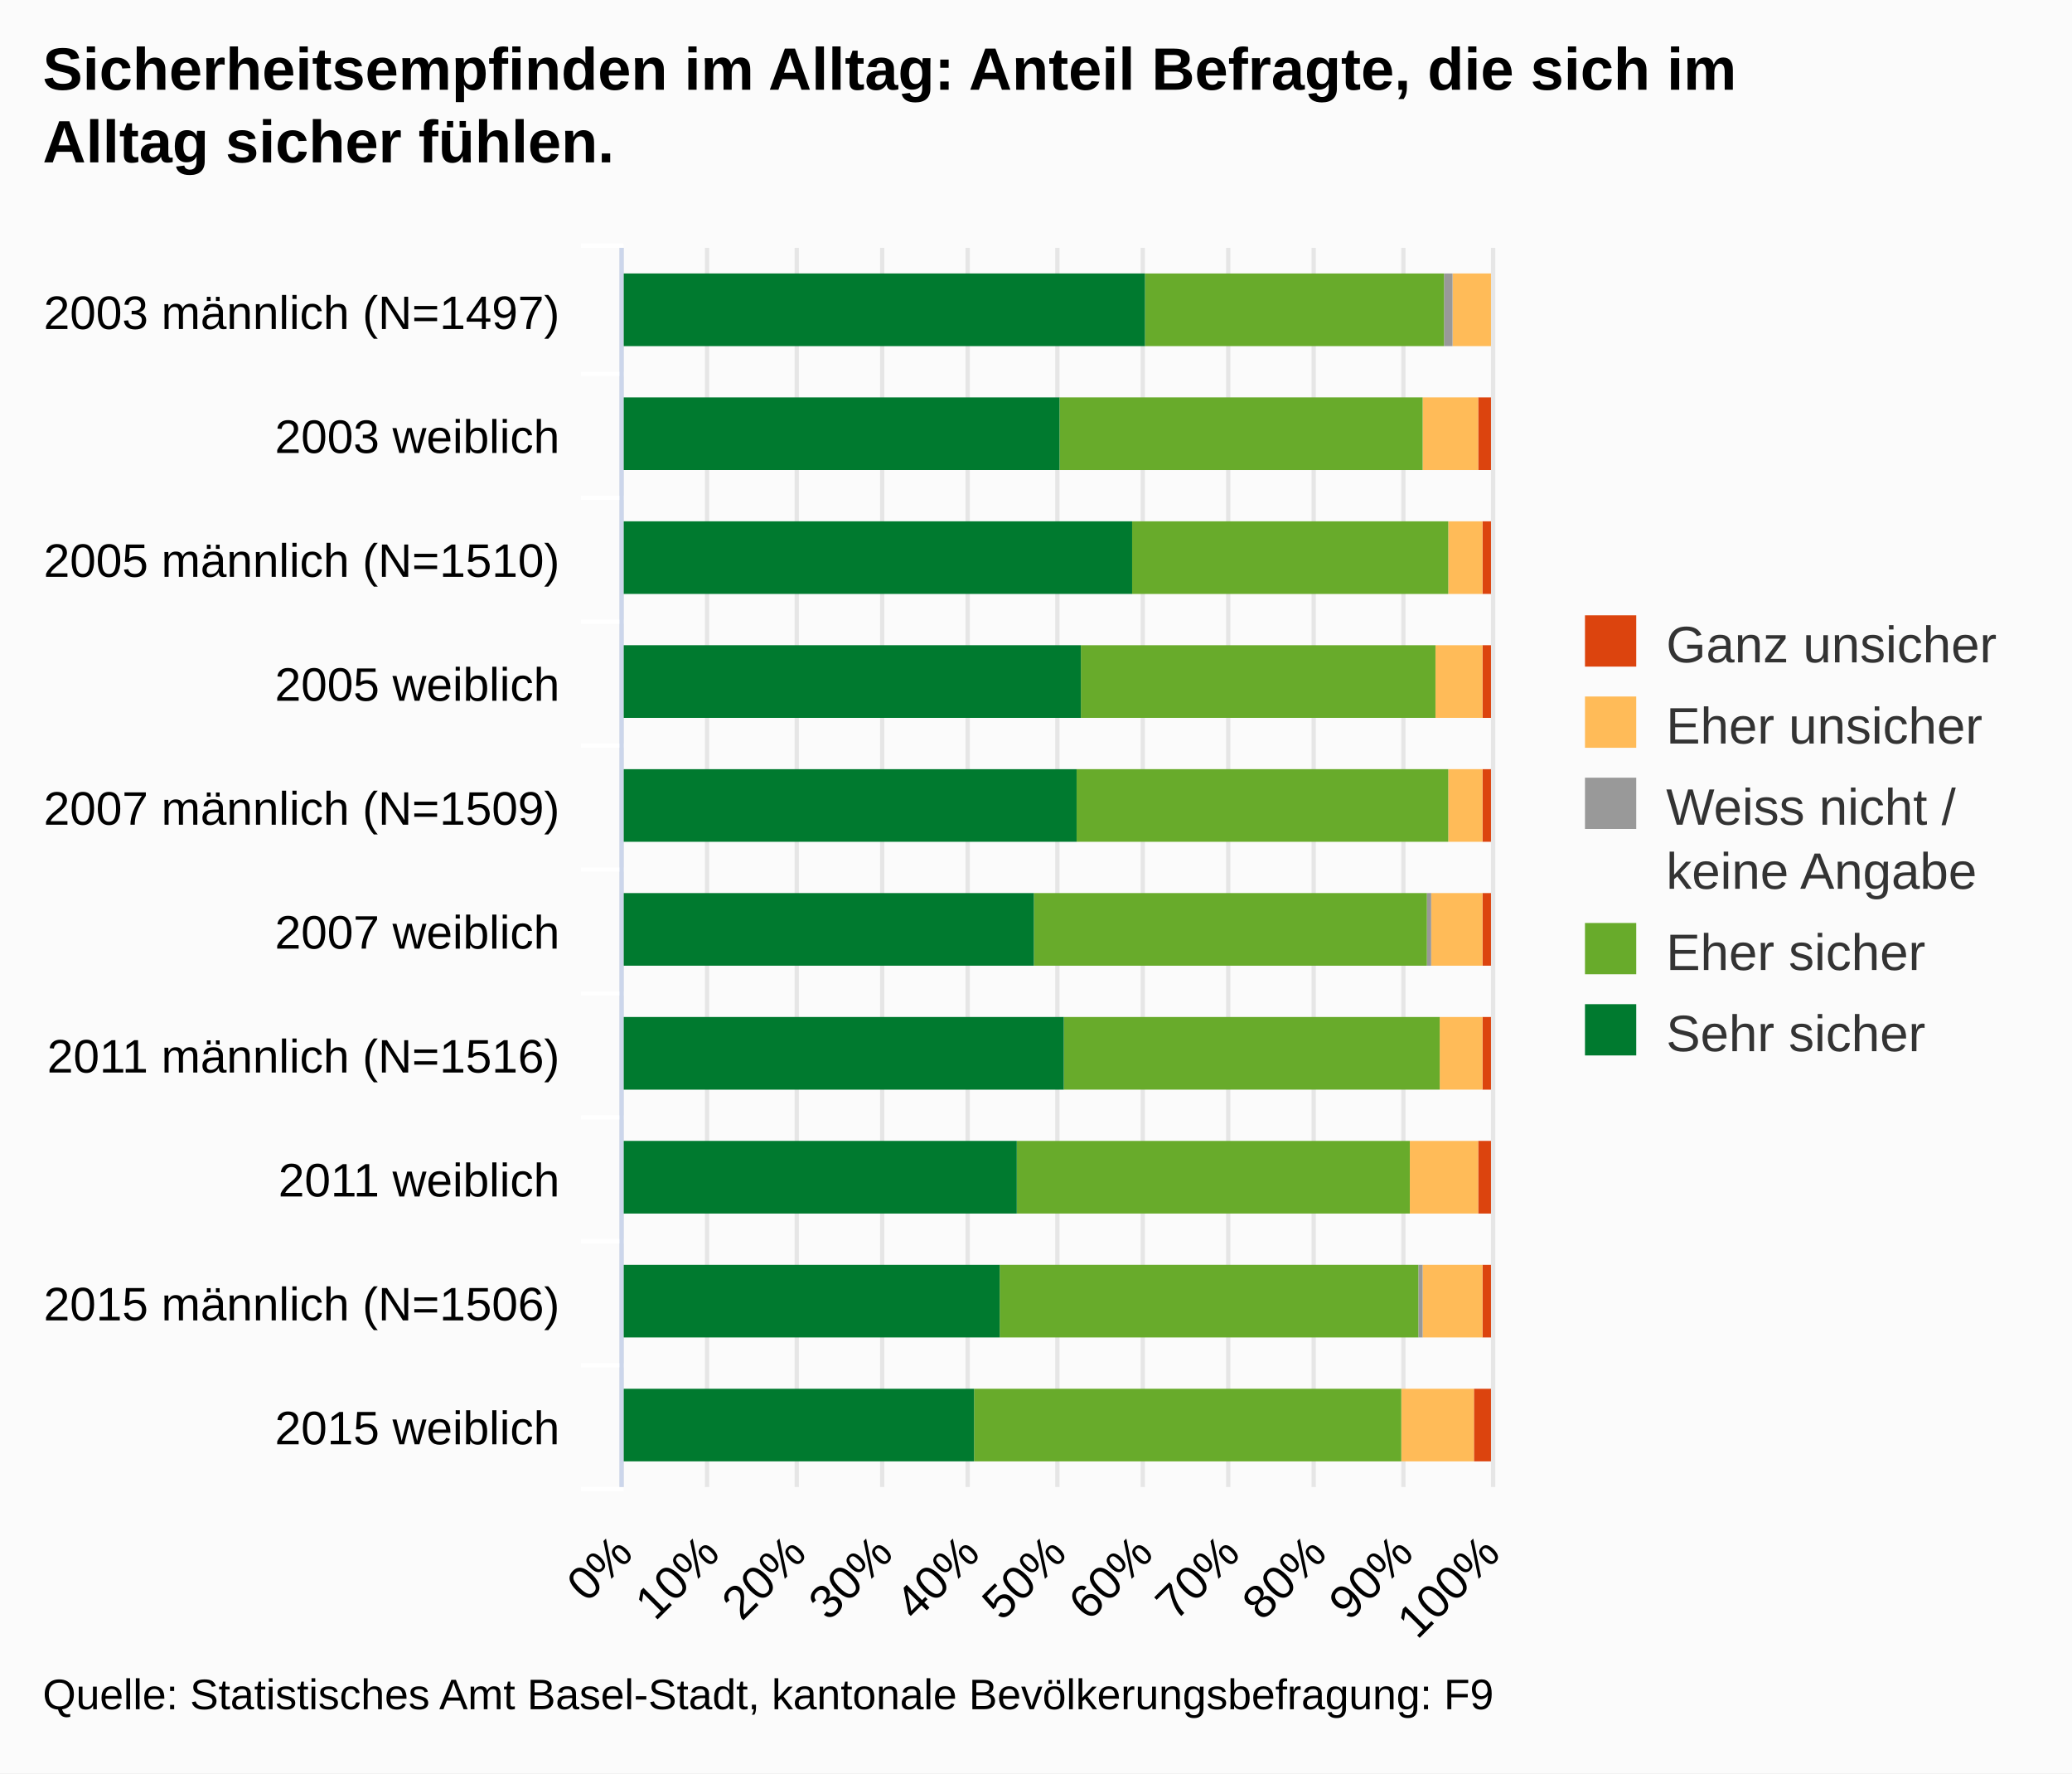
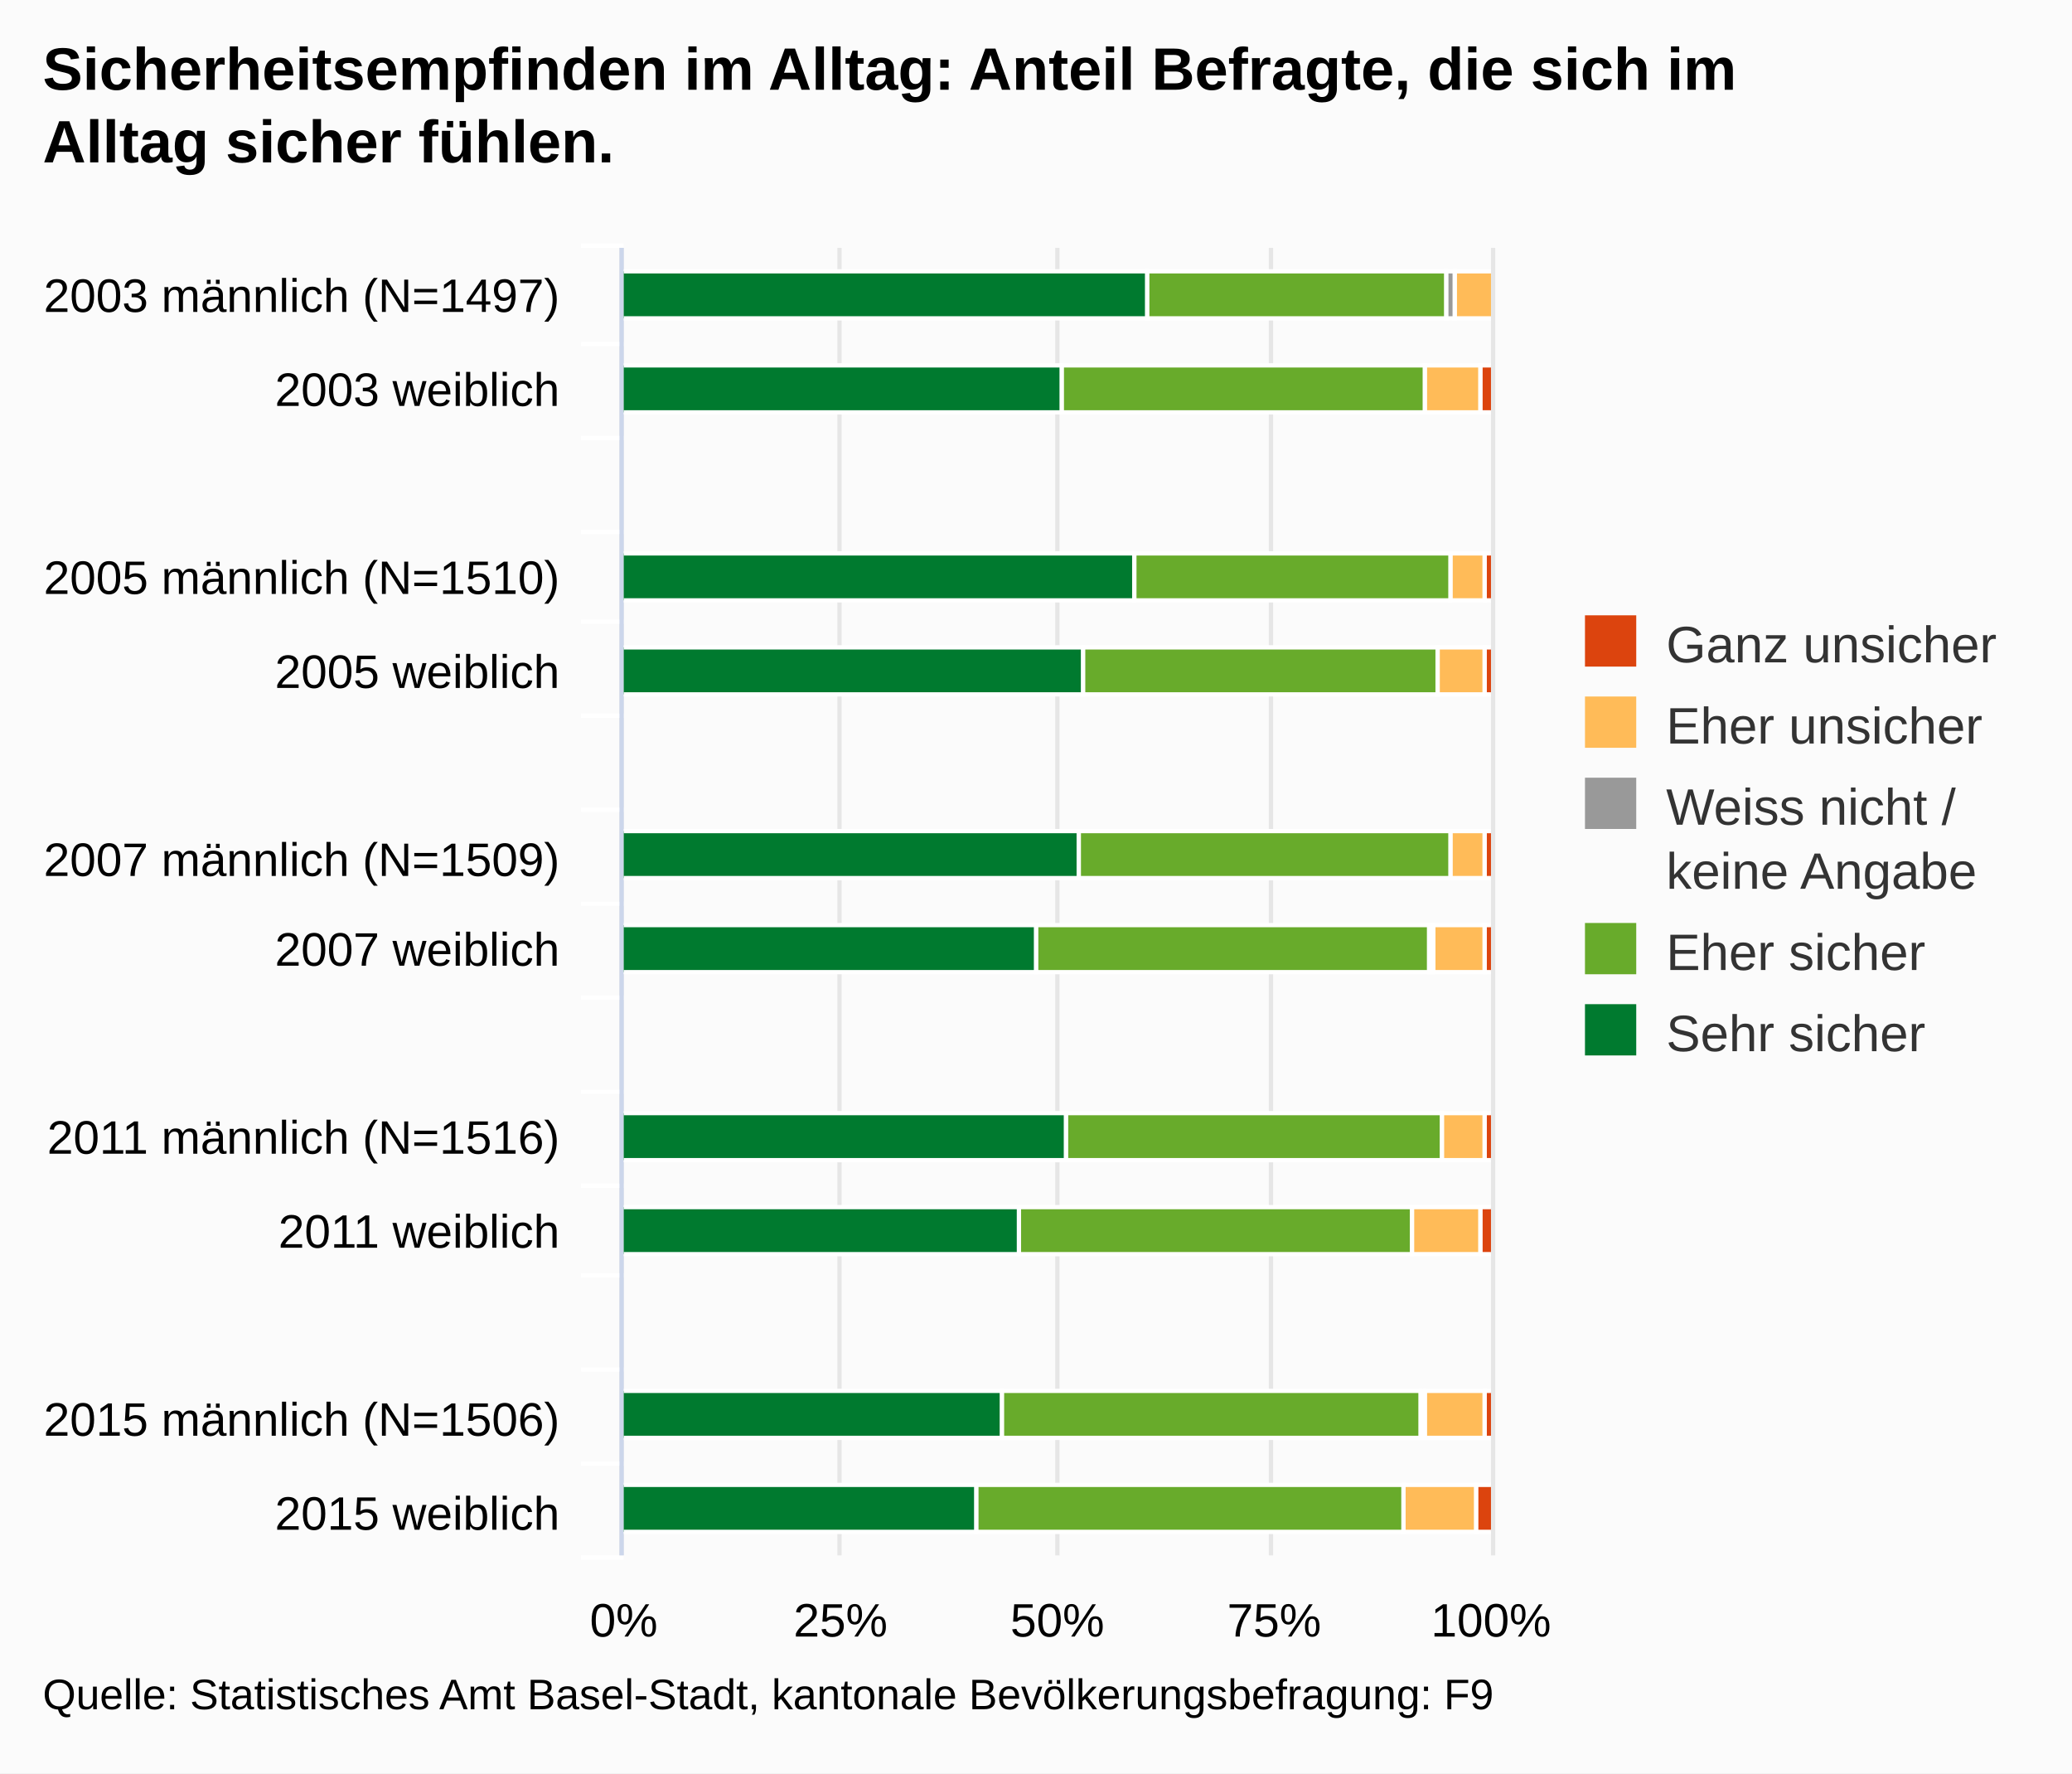
<svg xmlns="http://www.w3.org/2000/svg" version="1.1" class="highcharts-root" style="font-family:arial;font-size:12px;" viewBox="0 0 485 415">
  <defs>
    <clipPath>
-       <rect x="0" y="0" width="290" height="203" fill="none" />
+       <rect x="0" y="0" width="306" height="203" fill="none" />
    </clipPath>
    <clipPath id="a">
-       <rect x="0" y="0" width="290" height="203" fill="none" />
+       <rect x="0" y="0" width="306" height="203" fill="none" />
    </clipPath>
  </defs>
  <rect fill="#fbfbfb" class="highcharts-background" x="0" y="0" width="485" height="415" rx="0" ry="0" />
-   <rect fill="none" class="highcharts-plot-background" x="146" y="58" width="203" height="290" />
+   <rect fill="none" class="highcharts-plot-background" x="146" y="58" width="203" height="306" />
  <g class="highcharts-pane-group" />
  <g class="highcharts-grid highcharts-xaxis-grid ">
-     <path fill="none" class="highcharts-grid-line" d="M 146 87.5 L 349 87.5" opacity="1" />
-     <path fill="none" class="highcharts-grid-line" d="M 146 116.5 L 349 116.5" opacity="1" />
+     <path fill="none" class="highcharts-grid-line" d="M 146 80.5 L 349 80.5" opacity="1" />
+     <path fill="none" class="highcharts-grid-line" d="M 146 102.5 L 349 102.5" opacity="1" />
+     <path fill="none" class="highcharts-grid-line" d="M 146 124.5 L 349 124.5" opacity="1" />
    <path fill="none" class="highcharts-grid-line" d="M 146 145.5 L 349 145.5" opacity="1" />
-     <path fill="none" class="highcharts-grid-line" d="M 146 174.5 L 349 174.5" opacity="1" />
-     <path fill="none" class="highcharts-grid-line" d="M 146 203.5 L 349 203.5" opacity="1" />
-     <path fill="none" class="highcharts-grid-line" d="M 146 232.5 L 349 232.5" opacity="1" />
-     <path fill="none" class="highcharts-grid-line" d="M 146 261.5 L 349 261.5" opacity="1" />
-     <path fill="none" class="highcharts-grid-line" d="M 146 290.5 L 349 290.5" opacity="1" />
-     <path fill="none" class="highcharts-grid-line" d="M 146 319.5 L 349 319.5" opacity="1" />
-     <path fill="none" class="highcharts-grid-line" d="M 146 348.5 L 349 348.5" opacity="1" />
+     <path fill="none" class="highcharts-grid-line" d="M 146 167.5 L 349 167.5" opacity="1" />
+     <path fill="none" class="highcharts-grid-line" d="M 146 189.5 L 349 189.5" opacity="1" />
+     <path fill="none" class="highcharts-grid-line" d="M 146 211.5 L 349 211.5" opacity="1" />
+     <path fill="none" class="highcharts-grid-line" d="M 146 233.5 L 349 233.5" opacity="1" />
+     <path fill="none" class="highcharts-grid-line" d="M 146 255.5 L 349 255.5" opacity="1" />
+     <path fill="none" class="highcharts-grid-line" d="M 146 277.5 L 349 277.5" opacity="1" />
+     <path fill="none" class="highcharts-grid-line" d="M 146 298.5 L 349 298.5" opacity="1" />
+     <path fill="none" class="highcharts-grid-line" d="M 146 320.5 L 349 320.5" opacity="1" />
+     <path fill="none" class="highcharts-grid-line" d="M 146 342.5 L 349 342.5" opacity="1" />
+     <path fill="none" class="highcharts-grid-line" d="M 146 364.5 L 349 364.5" opacity="1" />
    <path fill="none" class="highcharts-grid-line" d="M 146 58.5 L 349 58.5" opacity="1" />
  </g>
  <g class="highcharts-grid highcharts-yaxis-grid ">
-     <path fill="none" stroke="#e6e6e6" stroke-width="1" class="highcharts-grid-line" d="M 145.5 58 L 145.5 348" opacity="1" />
-     <path fill="none" stroke="#e6e6e6" stroke-width="1" class="highcharts-grid-line" d="M 165.5 58 L 165.5 348" opacity="1" />
-     <path fill="none" stroke="#e6e6e6" stroke-width="1" class="highcharts-grid-line" d="M 186.5 58 L 186.5 348" opacity="1" />
-     <path fill="none" stroke="#e6e6e6" stroke-width="1" class="highcharts-grid-line" d="M 206.5 58 L 206.5 348" opacity="1" />
-     <path fill="none" stroke="#e6e6e6" stroke-width="1" class="highcharts-grid-line" d="M 226.5 58 L 226.5 348" opacity="1" />
-     <path fill="none" stroke="#e6e6e6" stroke-width="1" class="highcharts-grid-line" d="M 247.5 58 L 247.5 348" opacity="1" />
-     <path fill="none" stroke="#e6e6e6" stroke-width="1" class="highcharts-grid-line" d="M 267.5 58 L 267.5 348" opacity="1" />
-     <path fill="none" stroke="#e6e6e6" stroke-width="1" class="highcharts-grid-line" d="M 287.5 58 L 287.5 348" opacity="1" />
-     <path fill="none" stroke="#e6e6e6" stroke-width="1" class="highcharts-grid-line" d="M 307.5 58 L 307.5 348" opacity="1" />
-     <path fill="none" stroke="#e6e6e6" stroke-width="1" class="highcharts-grid-line" d="M 328.5 58 L 328.5 348" opacity="1" />
-     <path fill="none" stroke="#e6e6e6" stroke-width="1" class="highcharts-grid-line" d="M 349.5 58 L 349.5 348" opacity="1" />
-   </g>
-   <rect fill="none" class="highcharts-plot-border" x="146" y="58" width="203" height="290" />
+     <path fill="none" stroke="#e6e6e6" stroke-width="1" class="highcharts-grid-line" d="M 145.5 58 L 145.5 364" opacity="1" />
+     <path fill="none" stroke="#e6e6e6" stroke-width="1" class="highcharts-grid-line" d="M 196.5 58 L 196.5 364" opacity="1" />
+     <path fill="none" stroke="#e6e6e6" stroke-width="1" class="highcharts-grid-line" d="M 247.5 58 L 247.5 364" opacity="1" />
+     <path fill="none" stroke="#e6e6e6" stroke-width="1" class="highcharts-grid-line" d="M 297.5 58 L 297.5 364" opacity="1" />
+     <path fill="none" stroke="#e6e6e6" stroke-width="1" class="highcharts-grid-line" d="M 349.5 58 L 349.5 364" opacity="1" />
+   </g>
+   <rect fill="none" class="highcharts-plot-border" x="146" y="58" width="203" height="306" />
  <g class="highcharts-axis highcharts-xaxis ">
-     <path fill="none" class="highcharts-tick" stroke="#FFFFFF" stroke-width="1" d="M 146 87.5 L 136 87.5" opacity="1" />
-     <path fill="none" class="highcharts-tick" stroke="#FFFFFF" stroke-width="1" d="M 146 116.5 L 136 116.5" opacity="1" />
+     <path fill="none" class="highcharts-tick" stroke="#FFFFFF" stroke-width="1" d="M 146 80.5 L 136 80.5" opacity="1" />
+     <path fill="none" class="highcharts-tick" stroke="#FFFFFF" stroke-width="1" d="M 146 102.5 L 136 102.5" opacity="1" />
+     <path fill="none" class="highcharts-tick" stroke="#FFFFFF" stroke-width="1" d="M 146 124.5 L 136 124.5" opacity="1" />
    <path fill="none" class="highcharts-tick" stroke="#FFFFFF" stroke-width="1" d="M 146 145.5 L 136 145.5" opacity="1" />
-     <path fill="none" class="highcharts-tick" stroke="#FFFFFF" stroke-width="1" d="M 146 174.5 L 136 174.5" opacity="1" />
-     <path fill="none" class="highcharts-tick" stroke="#FFFFFF" stroke-width="1" d="M 146 203.5 L 136 203.5" opacity="1" />
-     <path fill="none" class="highcharts-tick" stroke="#FFFFFF" stroke-width="1" d="M 146 232.5 L 136 232.5" opacity="1" />
-     <path fill="none" class="highcharts-tick" stroke="#FFFFFF" stroke-width="1" d="M 146 261.5 L 136 261.5" opacity="1" />
-     <path fill="none" class="highcharts-tick" stroke="#FFFFFF" stroke-width="1" d="M 146 290.5 L 136 290.5" opacity="1" />
-     <path fill="none" class="highcharts-tick" stroke="#FFFFFF" stroke-width="1" d="M 146 319.5 L 136 319.5" opacity="1" />
-     <path fill="none" class="highcharts-tick" stroke="#FFFFFF" stroke-width="1" d="M 146 348.5 L 136 348.5" opacity="1" />
+     <path fill="none" class="highcharts-tick" stroke="#FFFFFF" stroke-width="1" d="M 146 167.5 L 136 167.5" opacity="1" />
+     <path fill="none" class="highcharts-tick" stroke="#FFFFFF" stroke-width="1" d="M 146 189.5 L 136 189.5" opacity="1" />
+     <path fill="none" class="highcharts-tick" stroke="#FFFFFF" stroke-width="1" d="M 146 211.5 L 136 211.5" opacity="1" />
+     <path fill="none" class="highcharts-tick" stroke="#FFFFFF" stroke-width="1" d="M 146 233.5 L 136 233.5" opacity="1" />
+     <path fill="none" class="highcharts-tick" stroke="#FFFFFF" stroke-width="1" d="M 146 255.5 L 136 255.5" opacity="1" />
+     <path fill="none" class="highcharts-tick" stroke="#FFFFFF" stroke-width="1" d="M 146 277.5 L 136 277.5" opacity="1" />
+     <path fill="none" class="highcharts-tick" stroke="#FFFFFF" stroke-width="1" d="M 146 298.5 L 136 298.5" opacity="1" />
+     <path fill="none" class="highcharts-tick" stroke="#FFFFFF" stroke-width="1" d="M 146 320.5 L 136 320.5" opacity="1" />
+     <path fill="none" class="highcharts-tick" stroke="#FFFFFF" stroke-width="1" d="M 146 342.5 L 136 342.5" opacity="1" />
+     <path fill="none" class="highcharts-tick" stroke="#FFFFFF" stroke-width="1" d="M 146 364.5 L 136 364.5" opacity="1" />
    <path fill="none" class="highcharts-tick" stroke="#FFFFFF" stroke-width="1" d="M 146 57.5 L 136 57.5" opacity="1" />
-     <path fill="none" class="highcharts-axis-line" stroke="#ccd6eb" stroke-width="1" d="M 145.5 58 L 145.5 348" />
+     <path fill="none" class="highcharts-axis-line" stroke="#ccd6eb" stroke-width="1" d="M 145.5 58 L 145.5 364" />
  </g>
  <g class="highcharts-axis highcharts-yaxis ">
-     <path fill="none" class="highcharts-axis-line" d="M 146 348 L 349 348" />
+     <path fill="none" class="highcharts-axis-line" d="M 146 364 L 349 364" />
  </g>
  <g class="highcharts-series-group">
-     <g class="highcharts-series highcharts-series-0 highcharts-column-series highcharts-color-undefined " transform="translate(349,348) rotate(90) scale(-1,1) scale(1 1)" clip-path="url(#a)">
-       <rect x="267" y="1" width="17" height="0" fill="#dc440e" class="highcharts-point" />
-       <rect x="238" y="0" width="17" height="3" fill="#dc440e" class="highcharts-point" />
-       <rect x="209" y="0" width="17" height="2" fill="#dc440e" class="highcharts-point" />
-       <rect x="180" y="0" width="17" height="2" fill="#dc440e" class="highcharts-point" />
-       <rect x="151" y="0" width="17" height="2" fill="#dc440e" class="highcharts-point" />
-       <rect x="122" y="0" width="17" height="2" fill="#dc440e" class="highcharts-point" />
-       <rect x="93" y="0" width="17" height="2" fill="#dc440e" class="highcharts-point" />
-       <rect x="64" y="0" width="17" height="3" fill="#dc440e" class="highcharts-point" />
-       <rect x="35" y="0" width="17" height="2" fill="#dc440e" class="highcharts-point" />
-       <rect x="6" y="0" width="17" height="4" fill="#dc440e" class="highcharts-point" />
-     </g>
-     <g class="highcharts-markers highcharts-series-0 highcharts-column-series highcharts-color-undefined " transform="translate(349,348) rotate(90) scale(-1,1) scale(1 1)" clip-path="none" />
-     <g class="highcharts-series highcharts-series-1 highcharts-column-series highcharts-color-undefined " transform="translate(349,348) rotate(90) scale(-1,1) scale(1 1)" clip-path="url(#a)">
-       <rect x="267" y="0" width="17" height="9" fill="#ffbb58" class="highcharts-point" />
-       <rect x="238" y="3" width="17" height="13" fill="#ffbb58" class="highcharts-point" />
-       <rect x="209" y="2" width="17" height="8" fill="#ffbb58" class="highcharts-point" />
-       <rect x="180" y="2" width="17" height="11" fill="#ffbb58" class="highcharts-point" />
-       <rect x="151" y="2" width="17" height="8" fill="#ffbb58" class="highcharts-point" />
-       <rect x="122" y="2" width="17" height="12" fill="#ffbb58" class="highcharts-point" />
-       <rect x="93" y="2" width="17" height="10" fill="#ffbb58" class="highcharts-point" />
-       <rect x="64" y="3" width="17" height="16" fill="#ffbb58" class="highcharts-point" />
-       <rect x="35" y="2" width="17" height="14" fill="#ffbb58" class="highcharts-point" />
-       <rect x="6" y="4" width="17" height="17" fill="#ffbb58" class="highcharts-point" />
-     </g>
-     <g class="highcharts-markers highcharts-series-1 highcharts-column-series highcharts-color-undefined " transform="translate(349,348) rotate(90) scale(-1,1) scale(1 1)" clip-path="none" />
-     <g class="highcharts-series highcharts-series-2 highcharts-column-series highcharts-color-undefined " transform="translate(349,348) rotate(90) scale(-1,1) scale(1 1)" clip-path="url(#a)">
-       <rect x="267" y="9" width="17" height="2" fill="#999999" class="highcharts-point" />
-       <rect x="238" y="16" width="17" height="0" fill="#999999" class="highcharts-point" />
-       <rect x="209" y="10" width="17" height="0" fill="#999999" class="highcharts-point" />
-       <rect x="180" y="13" width="17" height="0" fill="#999999" class="highcharts-point" />
-       <rect x="151" y="10" width="17" height="0" fill="#999999" class="highcharts-point" />
-       <rect x="122" y="14" width="17" height="1" fill="#999999" class="highcharts-point" />
-       <rect x="93" y="12" width="17" height="0" fill="#999999" class="highcharts-point" />
-       <rect x="64" y="19" width="17" height="0" fill="#999999" class="highcharts-point" />
-       <rect x="35" y="16" width="17" height="1" fill="#999999" class="highcharts-point" />
-       <rect x="6" y="21" width="17" height="0" fill="#999999" class="highcharts-point" />
-     </g>
-     <g class="highcharts-markers highcharts-series-2 highcharts-column-series highcharts-color-undefined " transform="translate(349,348) rotate(90) scale(-1,1) scale(1 1)" clip-path="none" />
-     <g class="highcharts-series highcharts-series-3 highcharts-column-series highcharts-color-undefined " transform="translate(349,348) rotate(90) scale(-1,1) scale(1 1)" clip-path="url(#a)">
-       <rect x="267" y="11" width="17" height="70" fill="#68ab2b" class="highcharts-point" />
-       <rect x="238" y="16" width="17" height="85" fill="#68ab2b" class="highcharts-point" />
-       <rect x="209" y="10" width="17" height="74" fill="#68ab2b" class="highcharts-point" />
-       <rect x="180" y="13" width="17" height="83" fill="#68ab2b" class="highcharts-point" />
-       <rect x="151" y="10" width="17" height="87" fill="#68ab2b" class="highcharts-point" />
-       <rect x="122" y="15" width="17" height="92" fill="#68ab2b" class="highcharts-point" />
-       <rect x="93" y="12" width="17" height="88" fill="#68ab2b" class="highcharts-point" />
-       <rect x="64" y="19" width="17" height="92" fill="#68ab2b" class="highcharts-point" />
-       <rect x="35" y="17" width="17" height="98" fill="#68ab2b" class="highcharts-point" />
-       <rect x="6" y="21" width="17" height="100" fill="#68ab2b" class="highcharts-point" />
-     </g>
-     <g class="highcharts-markers highcharts-series-3 highcharts-column-series highcharts-color-undefined " transform="translate(349,348) rotate(90) scale(-1,1) scale(1 1)" clip-path="none" />
-     <g class="highcharts-series highcharts-series-4 highcharts-column-series highcharts-color-undefined " transform="translate(349,348) rotate(90) scale(-1,1) scale(1 1)" clip-path="url(#a)">
-       <rect x="267" y="81" width="17" height="123" fill="#007a2f" class="highcharts-point" />
-       <rect x="238" y="101" width="17" height="103" fill="#007a2f" class="highcharts-point" />
-       <rect x="209" y="84" width="17" height="120" fill="#007a2f" class="highcharts-point" />
-       <rect x="180" y="96" width="17" height="108" fill="#007a2f" class="highcharts-point" />
-       <rect x="151" y="97" width="17" height="107" fill="#007a2f" class="highcharts-point" />
-       <rect x="122" y="107" width="17" height="97" fill="#007a2f" class="highcharts-point" />
-       <rect x="93" y="100" width="17" height="104" fill="#007a2f" class="highcharts-point" />
-       <rect x="64" y="111" width="17" height="93" fill="#007a2f" class="highcharts-point" />
-       <rect x="35" y="115" width="17" height="89" fill="#007a2f" class="highcharts-point" />
-       <rect x="6" y="121" width="17" height="83" fill="#007a2f" class="highcharts-point" />
-     </g>
-     <g class="highcharts-markers highcharts-series-4 highcharts-column-series highcharts-color-undefined " transform="translate(349,348) rotate(90) scale(-1,1) scale(1 1)" clip-path="none" />
+     <g class="highcharts-series highcharts-series-0 highcharts-column-series highcharts-color-undefined " transform="translate(349,364) rotate(90) scale(-1,1) scale(1 1)" clip-path="url(#a)">
+       <rect x="289.5" y="0.5" width="11" height="0" fill="#dc440e" stroke="#ffffff" stroke-width="1" class="highcharts-point" />
+       <rect x="267.5" y="-0.5" width="11" height="3" fill="#dc440e" stroke="#ffffff" stroke-width="1" class="highcharts-point" />
+       <rect x="223.5" y="-0.5" width="11" height="2" fill="#dc440e" stroke="#ffffff" stroke-width="1" class="highcharts-point" />
+       <rect x="201.5" y="-0.5" width="11" height="2" fill="#dc440e" stroke="#ffffff" stroke-width="1" class="highcharts-point" />
+       <rect x="158.5" y="-0.5" width="11" height="2" fill="#dc440e" stroke="#ffffff" stroke-width="1" class="highcharts-point" />
+       <rect x="136.5" y="-0.5" width="11" height="2" fill="#dc440e" stroke="#ffffff" stroke-width="1" class="highcharts-point" />
+       <rect x="92.5" y="-0.5" width="11" height="2" fill="#dc440e" stroke="#ffffff" stroke-width="1" class="highcharts-point" />
+       <rect x="70.5" y="-0.5" width="11" height="3" fill="#dc440e" stroke="#ffffff" stroke-width="1" class="highcharts-point" />
+       <rect x="27.5" y="-0.5" width="11" height="2" fill="#dc440e" stroke="#ffffff" stroke-width="1" class="highcharts-point" />
+       <rect x="5.5" y="-0.5" width="11" height="4" fill="#dc440e" stroke="#ffffff" stroke-width="1" class="highcharts-point" />
+     </g>
+     <g class="highcharts-markers highcharts-series-0 highcharts-column-series highcharts-color-undefined " transform="translate(349,364) rotate(90) scale(-1,1) scale(1 1)" clip-path="none" />
+     <g class="highcharts-series highcharts-series-1 highcharts-column-series highcharts-color-undefined " transform="translate(349,364) rotate(90) scale(-1,1) scale(1 1)" clip-path="url(#a)">
+       <rect x="289.5" y="-0.5" width="11" height="9" fill="#ffbb58" stroke="#ffffff" stroke-width="1" class="highcharts-point" />
+       <rect x="267.5" y="2.5" width="11" height="13" fill="#ffbb58" stroke="#ffffff" stroke-width="1" class="highcharts-point" />
+       <rect x="223.5" y="1.5" width="11" height="8" fill="#ffbb58" stroke="#ffffff" stroke-width="1" class="highcharts-point" />
+       <rect x="201.5" y="1.5" width="11" height="11" fill="#ffbb58" stroke="#ffffff" stroke-width="1" class="highcharts-point" />
+       <rect x="158.5" y="1.5" width="11" height="8" fill="#ffbb58" stroke="#ffffff" stroke-width="1" class="highcharts-point" />
+       <rect x="136.5" y="1.5" width="11" height="12" fill="#ffbb58" stroke="#ffffff" stroke-width="1" class="highcharts-point" />
+       <rect x="92.5" y="1.5" width="11" height="10" fill="#ffbb58" stroke="#ffffff" stroke-width="1" class="highcharts-point" />
+       <rect x="70.5" y="2.5" width="11" height="16" fill="#ffbb58" stroke="#ffffff" stroke-width="1" class="highcharts-point" />
+       <rect x="27.5" y="1.5" width="11" height="14" fill="#ffbb58" stroke="#ffffff" stroke-width="1" class="highcharts-point" />
+       <rect x="5.5" y="3.5" width="11" height="17" fill="#ffbb58" stroke="#ffffff" stroke-width="1" class="highcharts-point" />
+     </g>
+     <g class="highcharts-markers highcharts-series-1 highcharts-column-series highcharts-color-undefined " transform="translate(349,364) rotate(90) scale(-1,1) scale(1 1)" clip-path="none" />
+     <g class="highcharts-series highcharts-series-2 highcharts-column-series highcharts-color-undefined " transform="translate(349,364) rotate(90) scale(-1,1) scale(1 1)" clip-path="url(#a)">
+       <rect x="289.5" y="8.5" width="11" height="2" fill="#999999" stroke="#ffffff" stroke-width="1" class="highcharts-point" />
+       <rect x="267.5" y="15.5" width="11" height="0" fill="#999999" stroke="#ffffff" stroke-width="1" class="highcharts-point" />
+       <rect x="223.5" y="9.5" width="11" height="0" fill="#999999" stroke="#ffffff" stroke-width="1" class="highcharts-point" />
+       <rect x="201.5" y="12.5" width="11" height="0" fill="#999999" stroke="#ffffff" stroke-width="1" class="highcharts-point" />
+       <rect x="158.5" y="9.5" width="11" height="0" fill="#999999" stroke="#ffffff" stroke-width="1" class="highcharts-point" />
+       <rect x="136.5" y="13.5" width="11" height="1" fill="#999999" stroke="#ffffff" stroke-width="1" class="highcharts-point" />
+       <rect x="92.5" y="11.5" width="11" height="0" fill="#999999" stroke="#ffffff" stroke-width="1" class="highcharts-point" />
+       <rect x="70.5" y="18.5" width="11" height="0" fill="#999999" stroke="#ffffff" stroke-width="1" class="highcharts-point" />
+       <rect x="27.5" y="15.5" width="11" height="1" fill="#999999" stroke="#ffffff" stroke-width="1" class="highcharts-point" />
+       <rect x="5.5" y="20.5" width="11" height="0" fill="#999999" stroke="#ffffff" stroke-width="1" class="highcharts-point" />
+     </g>
+     <g class="highcharts-markers highcharts-series-2 highcharts-column-series highcharts-color-undefined " transform="translate(349,364) rotate(90) scale(-1,1) scale(1 1)" clip-path="none" />
+     <g class="highcharts-series highcharts-series-3 highcharts-column-series highcharts-color-undefined " transform="translate(349,364) rotate(90) scale(-1,1) scale(1 1)" clip-path="url(#a)">
+       <rect x="289.5" y="10.5" width="11" height="70" fill="#68ab2b" stroke="#ffffff" stroke-width="1" class="highcharts-point" />
+       <rect x="267.5" y="15.5" width="11" height="85" fill="#68ab2b" stroke="#ffffff" stroke-width="1" class="highcharts-point" />
+       <rect x="223.5" y="9.5" width="11" height="74" fill="#68ab2b" stroke="#ffffff" stroke-width="1" class="highcharts-point" />
+       <rect x="201.5" y="12.5" width="11" height="83" fill="#68ab2b" stroke="#ffffff" stroke-width="1" class="highcharts-point" />
+       <rect x="158.5" y="9.5" width="11" height="87" fill="#68ab2b" stroke="#ffffff" stroke-width="1" class="highcharts-point" />
+       <rect x="136.5" y="14.5" width="11" height="92" fill="#68ab2b" stroke="#ffffff" stroke-width="1" class="highcharts-point" />
+       <rect x="92.5" y="11.5" width="11" height="88" fill="#68ab2b" stroke="#ffffff" stroke-width="1" class="highcharts-point" />
+       <rect x="70.5" y="18.5" width="11" height="92" fill="#68ab2b" stroke="#ffffff" stroke-width="1" class="highcharts-point" />
+       <rect x="27.5" y="16.5" width="11" height="98" fill="#68ab2b" stroke="#ffffff" stroke-width="1" class="highcharts-point" />
+       <rect x="5.5" y="20.5" width="11" height="100" fill="#68ab2b" stroke="#ffffff" stroke-width="1" class="highcharts-point" />
+     </g>
+     <g class="highcharts-markers highcharts-series-3 highcharts-column-series highcharts-color-undefined " transform="translate(349,364) rotate(90) scale(-1,1) scale(1 1)" clip-path="none" />
+     <g class="highcharts-series highcharts-series-4 highcharts-column-series highcharts-color-undefined " transform="translate(349,364) rotate(90) scale(-1,1) scale(1 1)" clip-path="url(#a)">
+       <rect x="289.5" y="80.5" width="11" height="123" fill="#007a2f" stroke="#ffffff" stroke-width="1" class="highcharts-point" />
+       <rect x="267.5" y="100.5" width="11" height="103" fill="#007a2f" stroke="#ffffff" stroke-width="1" class="highcharts-point" />
+       <rect x="223.5" y="83.5" width="11" height="120" fill="#007a2f" stroke="#ffffff" stroke-width="1" class="highcharts-point" />
+       <rect x="201.5" y="95.5" width="11" height="108" fill="#007a2f" stroke="#ffffff" stroke-width="1" class="highcharts-point" />
+       <rect x="158.5" y="96.5" width="11" height="107" fill="#007a2f" stroke="#ffffff" stroke-width="1" class="highcharts-point" />
+       <rect x="136.5" y="106.5" width="11" height="97" fill="#007a2f" stroke="#ffffff" stroke-width="1" class="highcharts-point" />
+       <rect x="92.5" y="99.5" width="11" height="104" fill="#007a2f" stroke="#ffffff" stroke-width="1" class="highcharts-point" />
+       <rect x="70.5" y="110.5" width="11" height="93" fill="#007a2f" stroke="#ffffff" stroke-width="1" class="highcharts-point" />
+       <rect x="27.5" y="114.5" width="11" height="89" fill="#007a2f" stroke="#ffffff" stroke-width="1" class="highcharts-point" />
+       <rect x="5.5" y="120.5" width="11" height="83" fill="#007a2f" stroke="#ffffff" stroke-width="1" class="highcharts-point" />
+     </g>
+     <g class="highcharts-markers highcharts-series-4 highcharts-column-series highcharts-color-undefined " transform="translate(349,364) rotate(90) scale(-1,1) scale(1 1)" clip-path="none" />
  </g>
  <text x="10" text-anchor="start" class="highcharts-title" style="color:#000000;font-size:14px;font-weight:bold;fill:#000000;" y="21">
    <tspan>Sicherheitsempfinden im Alltag: Anteil Befragte, die sich im</tspan>
    <tspan dy="17" x="10">Alltag sicher fühlen.</tspan>
  </text>
  <g class="highcharts-legend" transform="translate(361,137)">
    <rect fill="none" class="highcharts-legend-box" rx="0" ry="0" x="0" y="0" width="114" height="121" visibility="visible" />
    <g>
      <g>
        <g class="highcharts-legend-item highcharts-column-series highcharts-color-undefined highcharts-series-0" transform="translate(8,3)">
          <text x="21" style="color:#333333;font-size:12px;font-weight:normal;cursor:pointer;fill:#333333;" text-anchor="start" y="15">
            <tspan>Ganz unsicher</tspan>
          </text>
          <rect x="2" y="4" width="12" height="12" fill="#dc440e" class="highcharts-point" />
        </g>
        <g class="highcharts-legend-item highcharts-column-series highcharts-color-undefined highcharts-series-1" transform="translate(8,22)">
          <text x="21" y="15" style="color:#333333;font-size:12px;font-weight:normal;cursor:pointer;fill:#333333;" text-anchor="start">
            <tspan>Eher unsicher</tspan>
          </text>
          <rect x="2" y="4" width="12" height="12" fill="#ffbb58" class="highcharts-point" />
        </g>
        <g class="highcharts-legend-item highcharts-column-series highcharts-color-undefined highcharts-series-2" transform="translate(8,41)">
          <text x="21" y="15" style="color:#333333;font-size:12px;font-weight:normal;cursor:pointer;fill:#333333;" text-anchor="start">
            <tspan>Weiss nicht /</tspan>
            <tspan x="21" dy="15">keine Angabe</tspan>
          </text>
          <rect x="2" y="4" width="12" height="12" fill="#999999" class="highcharts-point" />
        </g>
        <g class="highcharts-legend-item highcharts-column-series highcharts-color-undefined highcharts-series-3" transform="translate(8,75)">
          <text x="21" y="15" style="color:#333333;font-size:12px;font-weight:normal;cursor:pointer;fill:#333333;" text-anchor="start">
            <tspan>Eher sicher</tspan>
          </text>
          <rect x="2" y="4" width="12" height="12" fill="#68ab2b" class="highcharts-point" />
        </g>
        <g class="highcharts-legend-item highcharts-column-series highcharts-color-undefined highcharts-series-4" transform="translate(8,94)">
          <text x="21" y="15" style="color:#333333;font-size:12px;font-weight:normal;cursor:pointer;fill:#333333;" text-anchor="start">
            <tspan>Sehr sicher</tspan>
          </text>
          <rect x="2" y="4" width="12" height="12" fill="#007a2f" class="highcharts-point" />
        </g>
      </g>
    </g>
  </g>
  <g class="highcharts-axis-labels highcharts-xaxis-labels ">
-     <text x="131" style="color:#000000;cursor:default;font-size:11px;fill:#000000;" text-anchor="end" transform="translate(0,0)" y="77" opacity="1">
+     <text x="131" style="color:#000000;cursor:default;font-size:11px;fill:#000000;" text-anchor="end" transform="translate(0,0)" y="73" opacity="1">
      <tspan>2003 männlich (N=1497)</tspan>
    </text>
-     <text x="131" style="color:#000000;cursor:default;font-size:11px;fill:#000000;" text-anchor="end" transform="translate(0,0)" y="106" opacity="1">
+     <text x="131" style="color:#000000;cursor:default;font-size:11px;fill:#000000;" text-anchor="end" transform="translate(0,0)" y="95" opacity="1">
      <tspan>2003 weiblich</tspan>
    </text>
-     <text x="131" style="color:#000000;cursor:default;font-size:11px;fill:#000000;" text-anchor="end" transform="translate(0,0)" y="135" opacity="1">
+     <text x="131" style="color:#000000;cursor:default;font-size:11px;fill:#000000;" text-anchor="end" transform="translate(0,0)" y="124" opacity="1" />
+     <text x="131" style="color:#000000;cursor:default;font-size:11px;fill:#000000;" text-anchor="end" transform="translate(0,0)" y="139" opacity="1">
      <tspan>2005 männlich (N=1510)</tspan>
    </text>
-     <text x="131" style="color:#000000;cursor:default;font-size:11px;fill:#000000;" text-anchor="end" transform="translate(0,0)" y="164" opacity="1">
+     <text x="131" style="color:#000000;cursor:default;font-size:11px;fill:#000000;" text-anchor="end" transform="translate(0,0)" y="161" opacity="1">
      <tspan>2005 weiblich</tspan>
    </text>
-     <text x="131" style="color:#000000;cursor:default;font-size:11px;fill:#000000;" text-anchor="end" transform="translate(0,0)" y="193" opacity="1">
+     <text x="131" style="color:#000000;cursor:default;font-size:11px;fill:#000000;" text-anchor="end" transform="translate(0,0)" y="189" opacity="1" />
+     <text x="131" style="color:#000000;cursor:default;font-size:11px;fill:#000000;" text-anchor="end" transform="translate(0,0)" y="205" opacity="1">
      <tspan>2007 männlich (N=1509)</tspan>
    </text>
-     <text x="131" style="color:#000000;cursor:default;font-size:11px;fill:#000000;" text-anchor="end" transform="translate(0,0)" y="222" opacity="1">
+     <text x="131" style="color:#000000;cursor:default;font-size:11px;fill:#000000;" text-anchor="end" transform="translate(0,0)" y="226" opacity="1">
      <tspan>2007 weiblich</tspan>
    </text>
-     <text x="131" style="color:#000000;cursor:default;font-size:11px;fill:#000000;" text-anchor="end" transform="translate(0,0)" y="251" opacity="1">
+     <text x="131" style="color:#000000;cursor:default;font-size:11px;fill:#000000;" text-anchor="end" transform="translate(0,0)" y="255" opacity="1" />
+     <text x="131" style="color:#000000;cursor:default;font-size:11px;fill:#000000;" text-anchor="end" transform="translate(0,0)" y="270" opacity="1">
      <tspan>2011 männlich (N=1516)</tspan>
    </text>
-     <text x="131" style="color:#000000;cursor:default;font-size:11px;fill:#000000;" text-anchor="end" transform="translate(0,0)" y="280" opacity="1">
+     <text x="131" style="color:#000000;cursor:default;font-size:11px;fill:#000000;" text-anchor="end" transform="translate(0,0)" y="292" opacity="1">
      <tspan>2011 weiblich</tspan>
    </text>
-     <text x="131" style="color:#000000;cursor:default;font-size:11px;fill:#000000;" text-anchor="end" transform="translate(0,0)" y="309" opacity="1">
+     <text x="131" style="color:#000000;cursor:default;font-size:11px;fill:#000000;" text-anchor="end" transform="translate(0,0)" y="320" opacity="1" />
+     <text x="131" style="color:#000000;cursor:default;font-size:11px;fill:#000000;" text-anchor="end" transform="translate(0,0)" y="336" opacity="1">
      <tspan>2015 männlich (N=1506)</tspan>
    </text>
-     <text x="131" style="color:#000000;cursor:default;font-size:11px;fill:#000000;" text-anchor="end" transform="translate(0,0)" y="338" opacity="1">
+     <text x="131" style="color:#000000;cursor:default;font-size:11px;fill:#000000;" text-anchor="end" transform="translate(0,0)" y="358" opacity="1">
      <tspan>2015 weiblich</tspan>
    </text>
  </g>
  <g class="highcharts-axis-labels highcharts-yaxis-labels ">
-     <text x="148.593" style="color:#000000;cursor:default;font-size:11px;fill:#000000;" text-anchor="end" transform="translate(0,0) rotate(-45 148.5927 364)" y="364" opacity="1">
+     <text x="146" style="color:#000000;cursor:default;font-size:11px;fill:#000000;" text-anchor="middle" transform="translate(0,0)" y="383" opacity="1">
      <tspan>0%</tspan>
    </text>
-     <text x="168.893" style="color:#000000;cursor:default;font-size:11px;fill:#000000;" text-anchor="end" transform="translate(0,0) rotate(-45 168.8927 364)" y="364" opacity="1">
-       <tspan>10%</tspan>
-     </text>
-     <text x="189.193" style="color:#000000;cursor:default;font-size:11px;fill:#000000;" text-anchor="end" transform="translate(0,0) rotate(-45 189.1927 364)" y="364" opacity="1">
-       <tspan>20%</tspan>
-     </text>
-     <text x="209.493" style="color:#000000;cursor:default;font-size:11px;fill:#000000;" text-anchor="end" transform="translate(0,0) rotate(-45 209.4927 364)" y="364" opacity="1">
-       <tspan>30%</tspan>
-     </text>
-     <text x="229.793" style="color:#000000;cursor:default;font-size:11px;fill:#000000;" text-anchor="end" transform="translate(0,0) rotate(-45 229.7927 364)" y="364" opacity="1">
-       <tspan>40%</tspan>
-     </text>
-     <text x="250.093" style="color:#000000;cursor:default;font-size:11px;fill:#000000;" text-anchor="end" transform="translate(0,0) rotate(-45 250.0927 364)" y="364" opacity="1">
+     <text x="196.75" style="color:#000000;cursor:default;font-size:11px;fill:#000000;" text-anchor="middle" transform="translate(0,0)" y="383" opacity="1">
+       <tspan>25%</tspan>
+     </text>
+     <text x="247.5" style="color:#000000;cursor:default;font-size:11px;fill:#000000;" text-anchor="middle" transform="translate(0,0)" y="383" opacity="1">
      <tspan>50%</tspan>
    </text>
-     <text x="270.393" style="color:#000000;cursor:default;font-size:11px;fill:#000000;" text-anchor="end" transform="translate(0,0) rotate(-45 270.3927 364)" y="364" opacity="1">
-       <tspan>60%</tspan>
-     </text>
-     <text x="290.693" style="color:#000000;cursor:default;font-size:11px;fill:#000000;" text-anchor="end" transform="translate(0,0) rotate(-45 290.6927 364)" y="364" opacity="1">
-       <tspan>70%</tspan>
-     </text>
-     <text x="310.993" style="color:#000000;cursor:default;font-size:11px;fill:#000000;" text-anchor="end" transform="translate(0,0) rotate(-45 310.9927 364)" y="364" opacity="1">
-       <tspan>80%</tspan>
-     </text>
-     <text x="331.293" style="color:#000000;cursor:default;font-size:11px;fill:#000000;" text-anchor="end" transform="translate(0,0) rotate(-45 331.2927 364)" y="364" opacity="1">
-       <tspan>90%</tspan>
-     </text>
-     <text x="351.593" style="color:#000000;cursor:default;font-size:11px;fill:#000000;" text-anchor="end" transform="translate(0,0) rotate(-45 351.5927 364)" y="364" opacity="1">
+     <text x="298.25" style="color:#000000;cursor:default;font-size:11px;fill:#000000;" text-anchor="middle" transform="translate(0,0)" y="383" opacity="1">
+       <tspan>75%</tspan>
+     </text>
+     <text x="349" style="color:#000000;cursor:default;font-size:11px;fill:#000000;" text-anchor="middle" transform="translate(0,0)" y="383" opacity="1">
      <tspan>100%</tspan>
    </text>
  </g>
  <text x="10" class="highcharts-credits" text-anchor="start" style="cursor:default;color:#000000;font-size:10px;fill:#000000;" y="400">
    <tspan>Quelle: Statistisches Amt Basel-Stadt, kantonale Bevölkerungsbefragung: F9</tspan>
  </text>
</svg>
